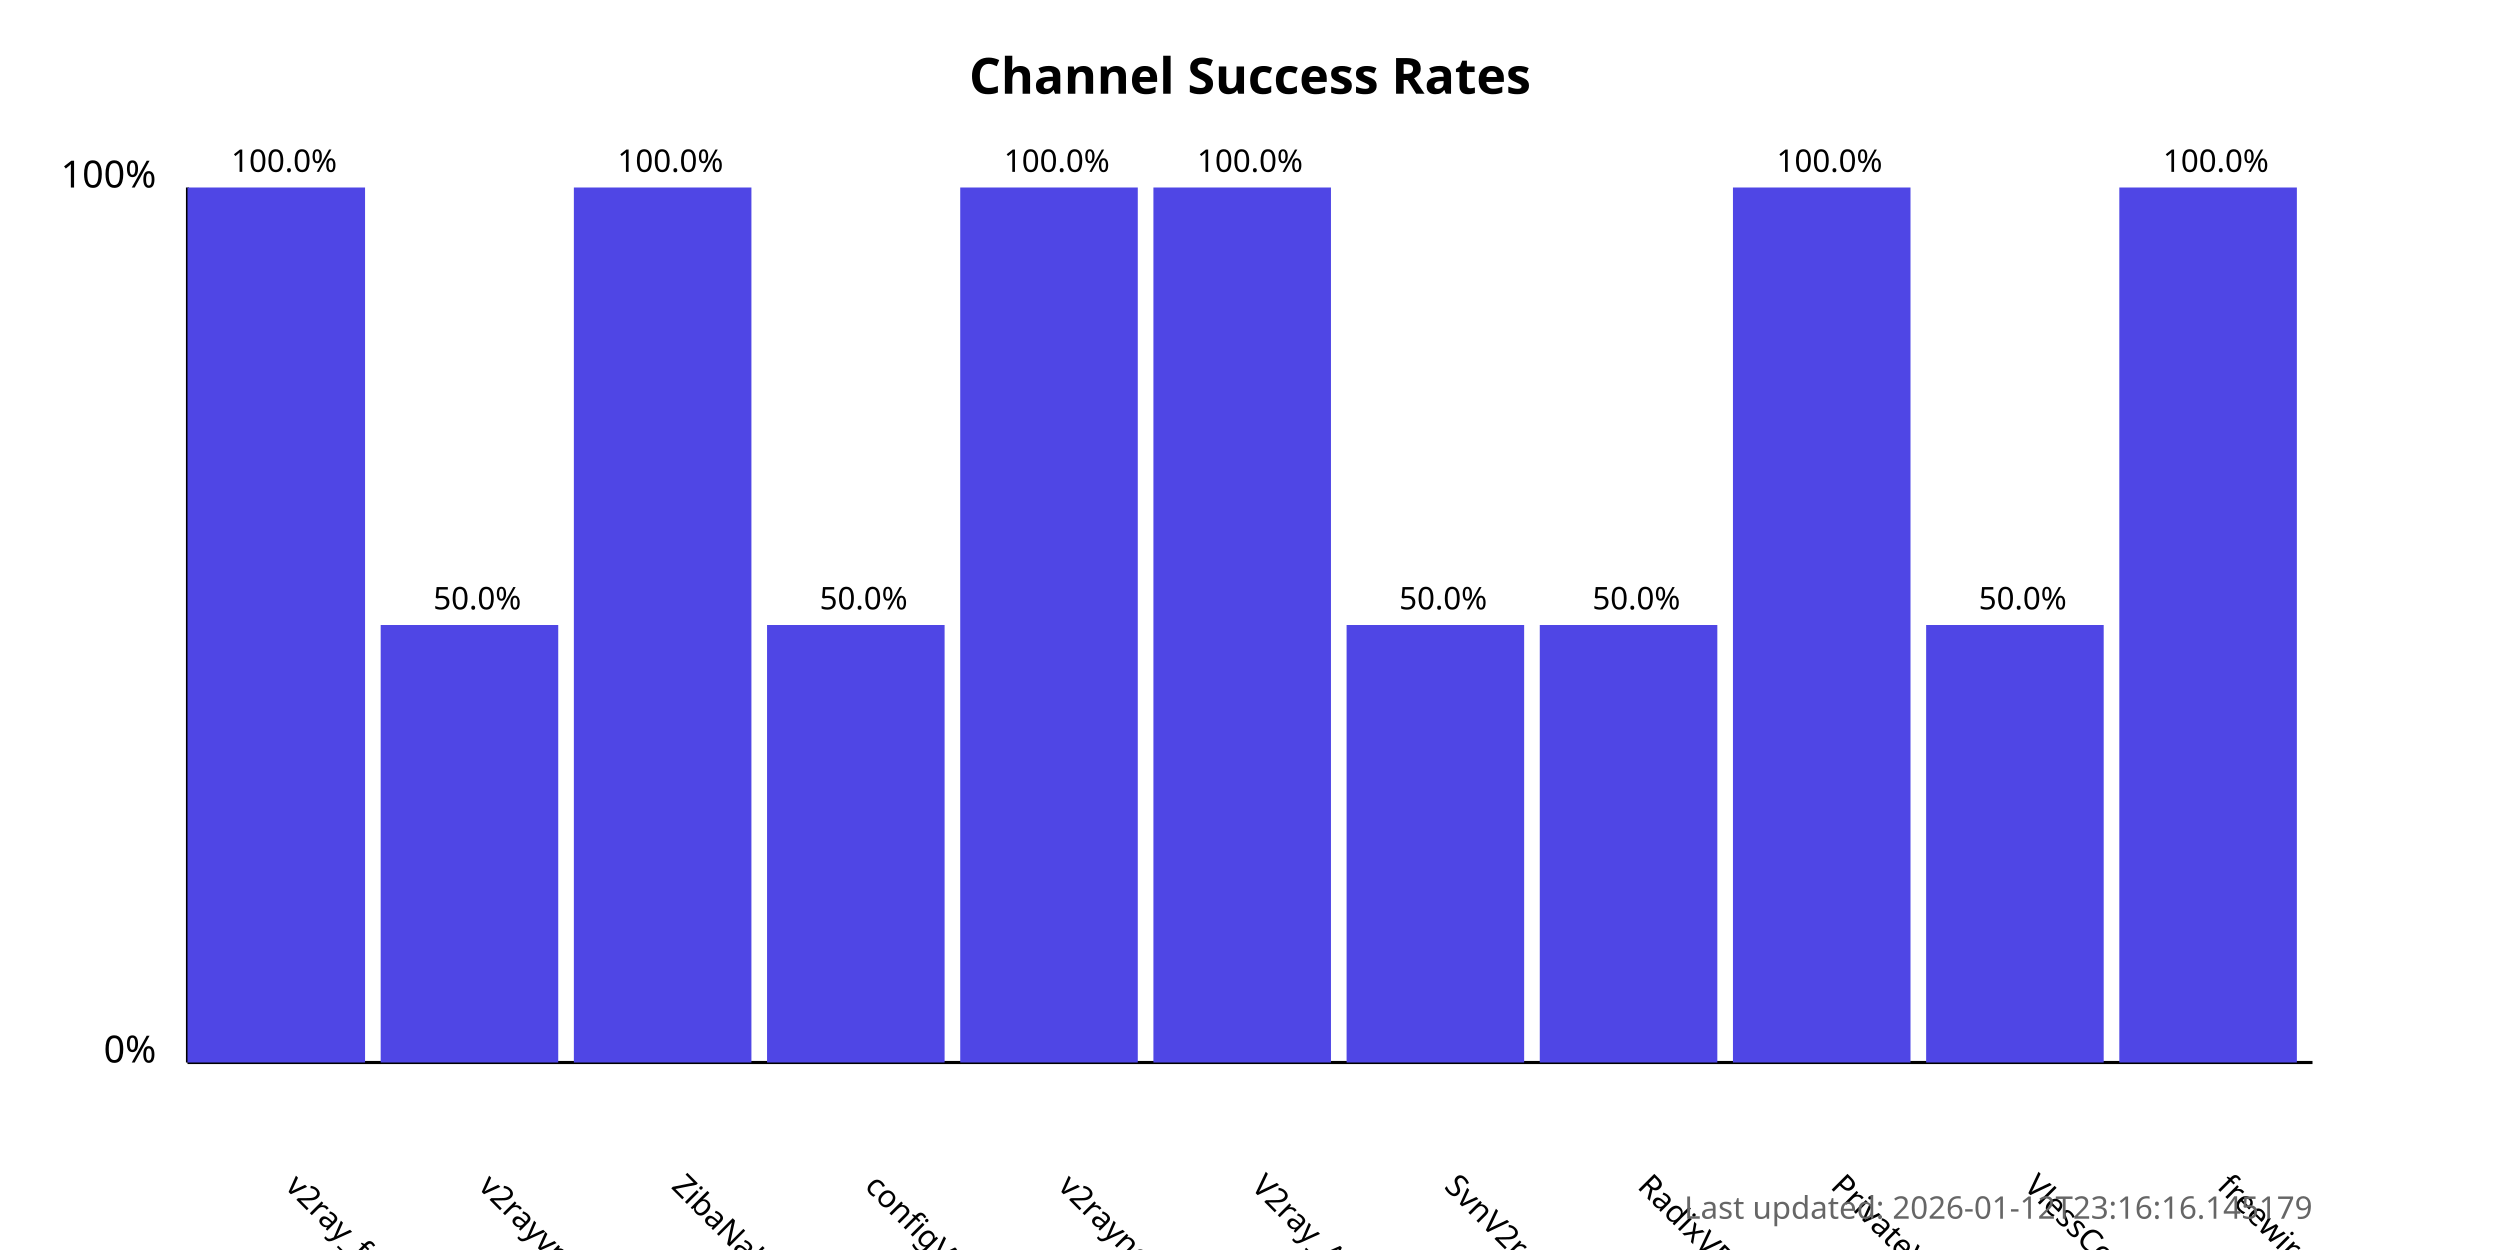
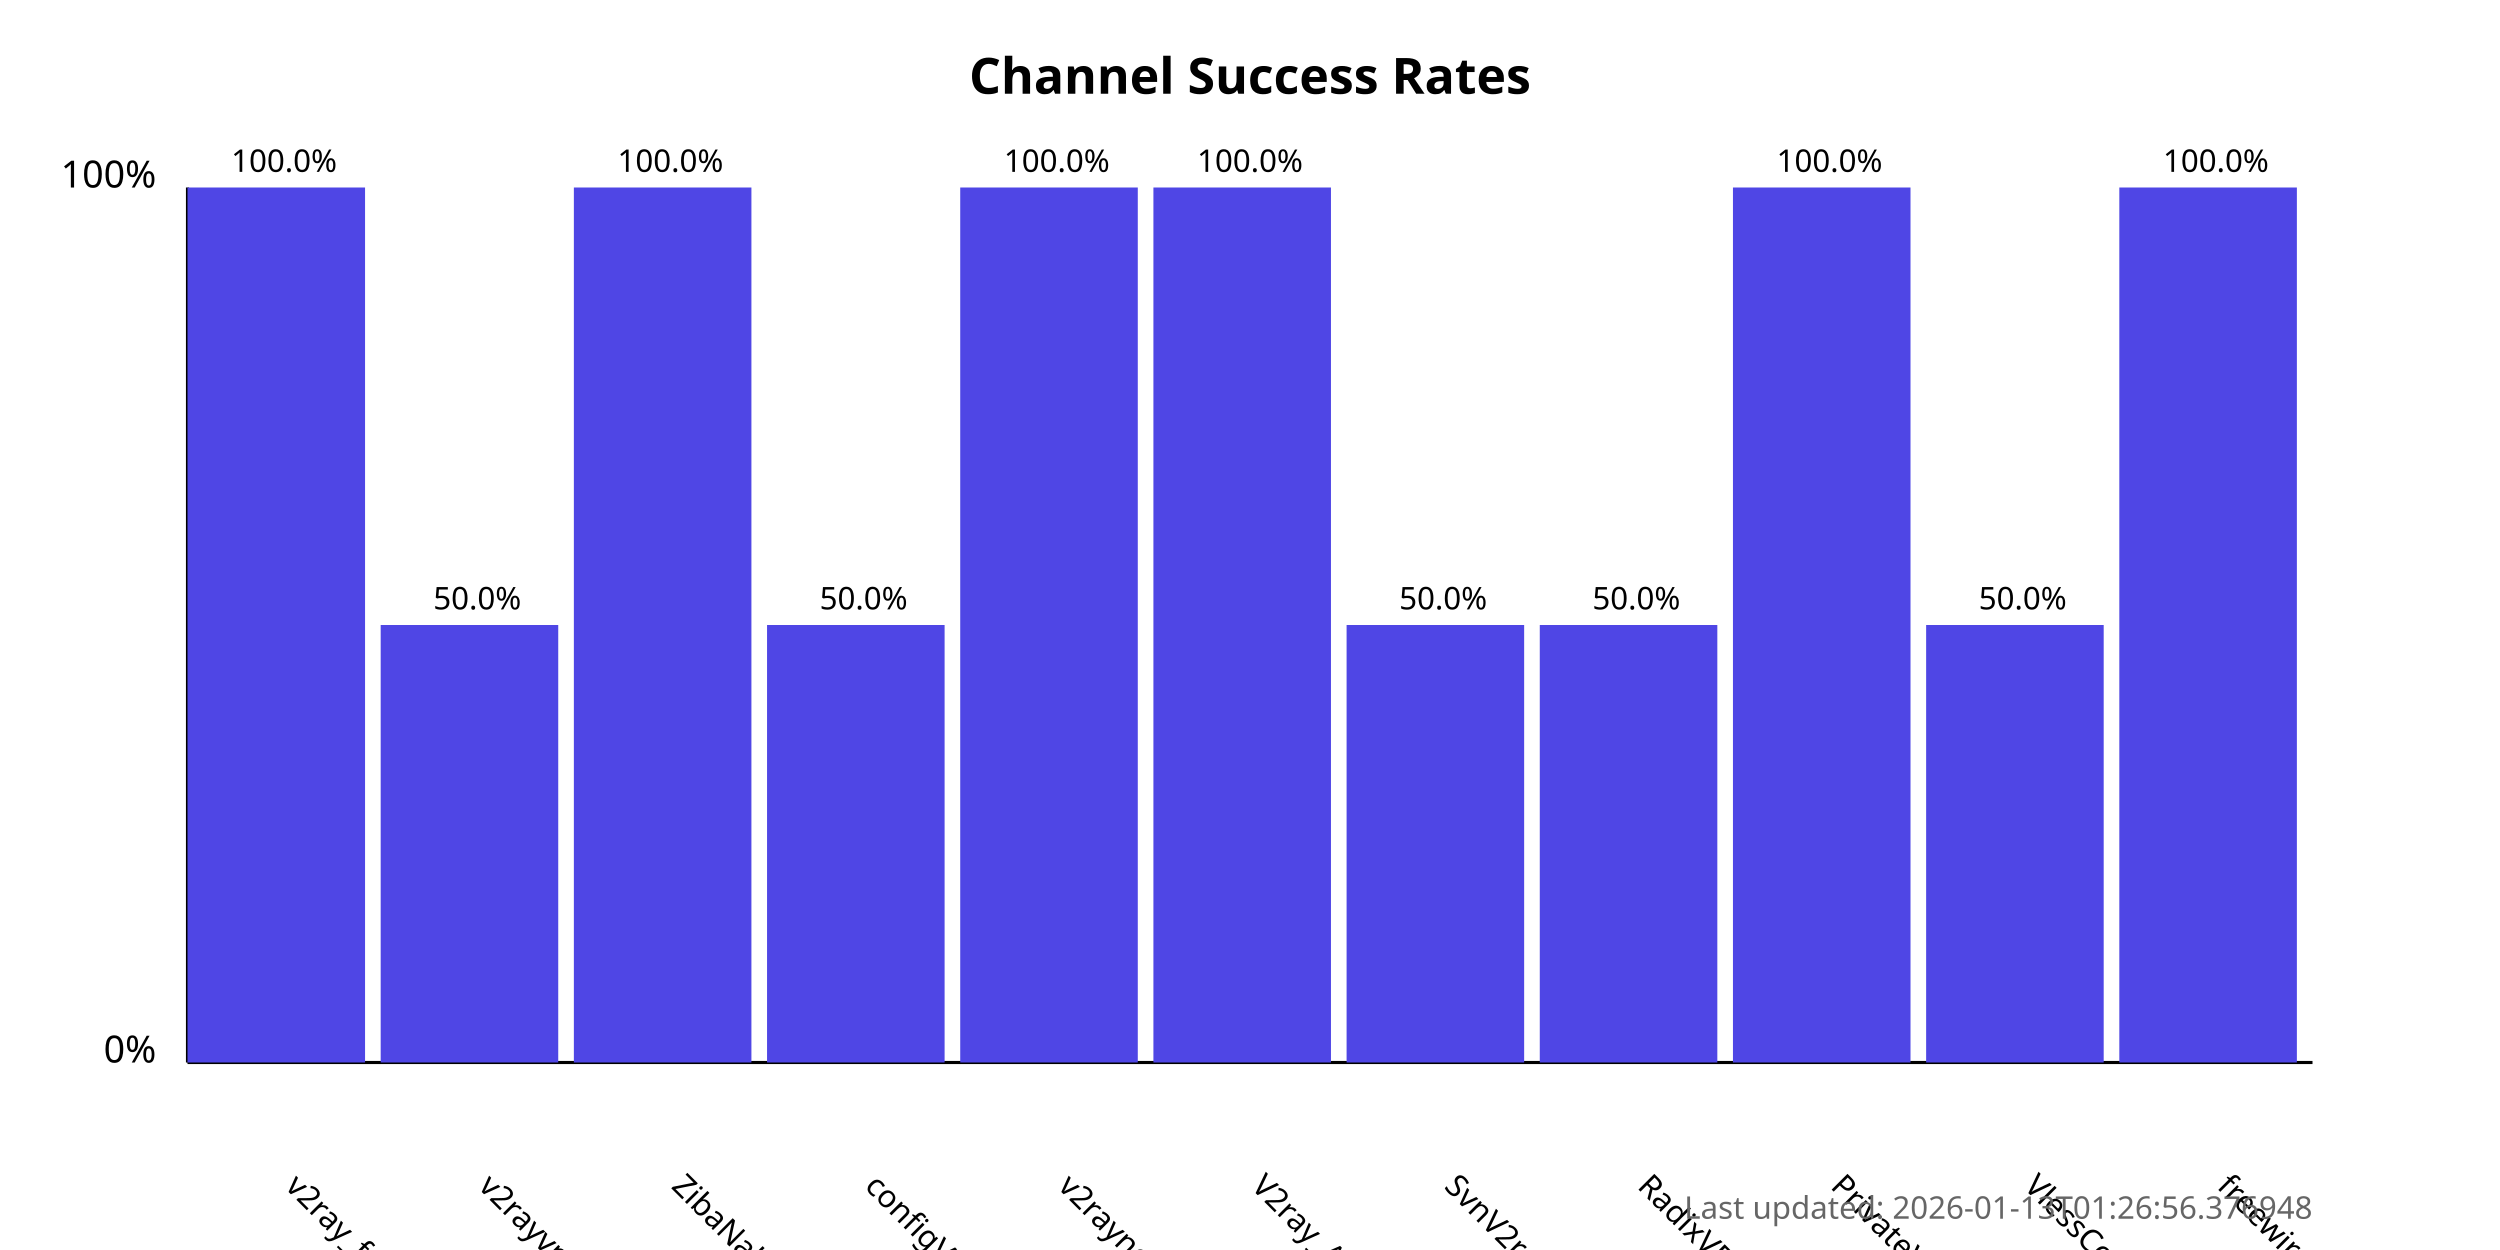
<svg xmlns="http://www.w3.org/2000/svg" width="800" height="400">
  <style>
            .chart-title { font: bold 16px sans-serif; }
            .axis-label { font: 12px sans-serif; }
            .tick-label { font: 10px sans-serif; }
            .bar { fill: #4f46e5; }
            .bar:hover { fill: #6366f1; }
            .timestamp { font: 10px sans-serif; fill: #666; }
        </style>
  <text x="400.0" y="30" text-anchor="middle" class="chart-title">
            Channel Success Rates
        </text>
  <line x1="60" y1="340" x2="60" y2="60" stroke="black" stroke-width="1" />
  <line x1="60" y1="340" x2="740" y2="340" stroke="black" stroke-width="1" />
  <text x="50" y="340" text-anchor="end" class="axis-label">0%</text>
  <text x="50" y="60" text-anchor="end" class="axis-label">100%</text>
  <g>
    <rect x="60" y="60.0" width="56.818" height="280.0" class="bar" />
    <text x="90.909" y="380" transform="rotate(45, 90.90909, 380)" text-anchor="start" class="tick-label">
                v2ray_free_conf
            </text>
    <text x="90.909" y="55.0" text-anchor="middle" class="tick-label">
                100.0%
            </text>
  </g>
  <g>
    <rect x="121.818" y="200.0" width="56.818" height="140.0" class="bar" />
    <text x="152.727" y="380" transform="rotate(45, 152.7273, 380)" text-anchor="start" class="tick-label">
                v2rayvpno
            </text>
    <text x="152.727" y="195.0" text-anchor="middle" class="tick-label">
                50.0%
            </text>
  </g>
  <g>
    <rect x="183.636" y="60.0" width="56.818" height="280.0" class="bar" />
    <text x="214.545" y="380" transform="rotate(45, 214.5455, 380)" text-anchor="start" class="tick-label">
                ZibaNabz
            </text>
    <text x="214.545" y="55.0" text-anchor="middle" class="tick-label">
                100.0%
            </text>
  </g>
  <g>
    <rect x="245.455" y="200.0" width="56.818" height="140.0" class="bar" />
    <text x="276.364" y="380" transform="rotate(45, 276.3636, 380)" text-anchor="start" class="tick-label">
                configV2rayForFree
            </text>
    <text x="276.364" y="195.0" text-anchor="middle" class="tick-label">
                50.0%
            </text>
  </g>
  <g>
    <rect x="307.273" y="60.0" width="56.818" height="280.0" class="bar" />
    <text x="338.182" y="380" transform="rotate(45, 338.1818, 380)" text-anchor="start" class="tick-label">
                v2rayngvpn
            </text>
    <text x="338.182" y="55.0" text-anchor="middle" class="tick-label">
                100.0%
            </text>
  </g>
  <g>
    <rect x="369.091" y="60.0" width="56.818" height="280.0" class="bar" />
    <text x="400.0" y="380" transform="rotate(45, 400.0, 380)" text-anchor="start" class="tick-label">
                V2ray_Alpha
            </text>
    <text x="400.0" y="55.0" text-anchor="middle" class="tick-label">
                100.0%
            </text>
  </g>
  <g>
    <rect x="430.909" y="200.0" width="56.818" height="140.0" class="bar" />
    <text x="461.818" y="380" transform="rotate(45, 461.8182, 380)" text-anchor="start" class="tick-label">
                SvnV2ray
            </text>
    <text x="461.818" y="195.0" text-anchor="middle" class="tick-label">
                50.0%
            </text>
  </g>
  <g>
    <rect x="492.727" y="200.0" width="56.818" height="140.0" class="bar" />
    <text x="523.636" y="380" transform="rotate(45, 523.6364, 380)" text-anchor="start" class="tick-label">
                RadixVPN
            </text>
    <text x="523.636" y="195.0" text-anchor="middle" class="tick-label">
                50.0%
            </text>
  </g>
  <g>
    <rect x="554.545" y="60.0" width="56.818" height="280.0" class="bar" />
    <text x="585.455" y="380" transform="rotate(45, 585.4545, 380)" text-anchor="start" class="tick-label">
                PrivateVPNs
            </text>
    <text x="585.455" y="55.0" text-anchor="middle" class="tick-label">
                100.0%
            </text>
  </g>
  <g>
    <rect x="616.364" y="200.0" width="56.818" height="140.0" class="bar" />
    <text x="647.273" y="380" transform="rotate(45, 647.2727, 380)" text-anchor="start" class="tick-label">
                VlessConfig
            </text>
    <text x="647.273" y="195.0" text-anchor="middle" class="tick-label">
                50.0%
            </text>
  </g>
  <g>
    <rect x="678.182" y="60.0" width="56.818" height="280.0" class="bar" />
    <text x="709.091" y="380" transform="rotate(45, 709.0909, 380)" text-anchor="start" class="tick-label">
                freewireguard
            </text>
    <text x="709.091" y="55.0" text-anchor="middle" class="tick-label">
                100.0%
            </text>
  </g>
  <text x="740" y="390" text-anchor="end" class="timestamp">
-             Last updated: 2026-01-12T23:16:16.145179
+             Last updated: 2026-01-13T01:26:56.376948
        </text>
</svg>
